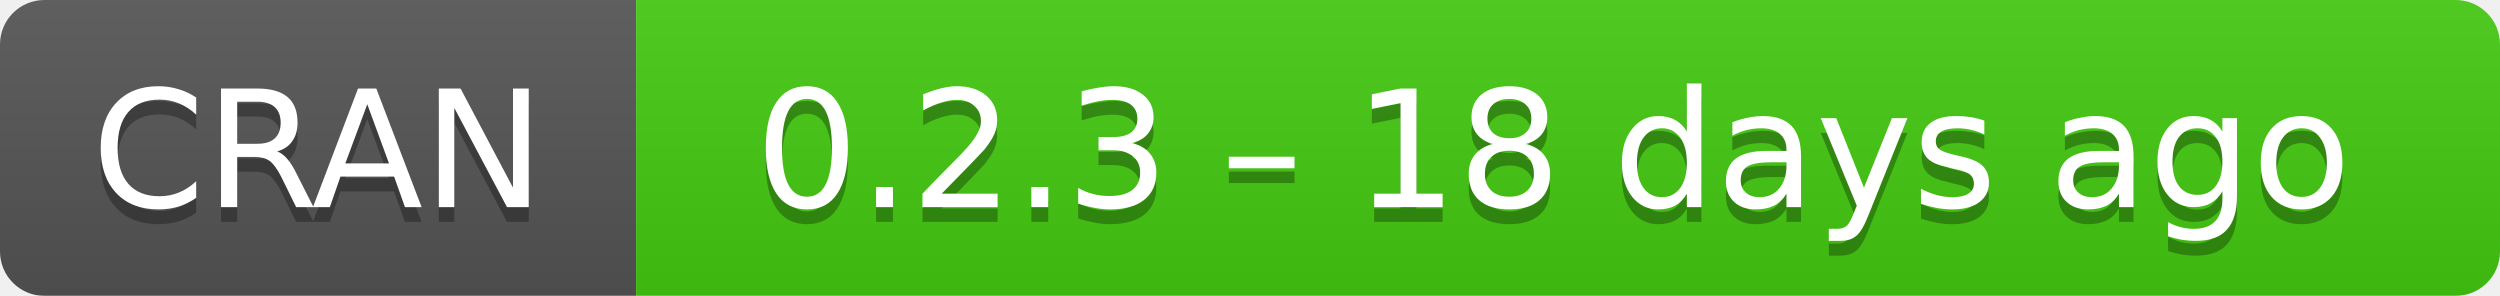
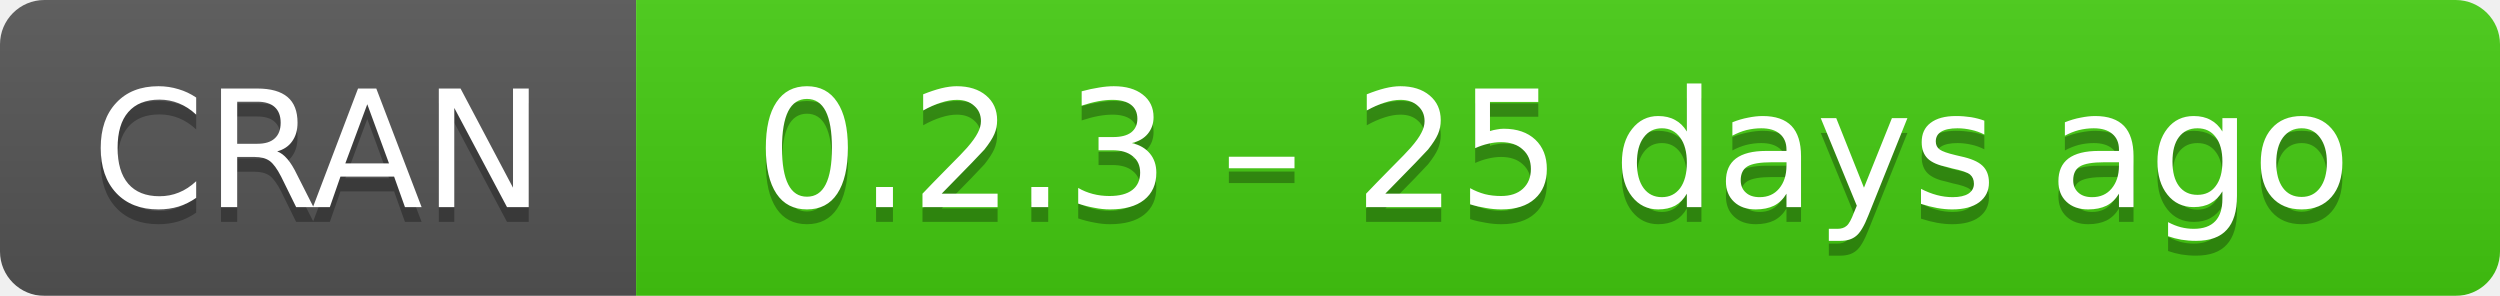
- <svg xmlns="http://www.w3.org/2000/svg" width="169" height="20" aria-label="CRAN 0.2.3 – 18 days ago">
+ <svg xmlns="http://www.w3.org/2000/svg" width="169" height="20" aria-label="CRAN 0.2.3 – 25 days ago">
  <linearGradient id="b" x2="0" y2="100%">
    <stop offset="0" stop-color="#bbb" stop-opacity=".1" />
    <stop offset="1" stop-opacity=".1" />
  </linearGradient>
  <mask id="a">
    <rect width="169" height="20" rx="3" fill="#fff" />
  </mask>
  <g mask="url(#a)">
    <path fill="#555" d="M0 0h43v20H0z" />
    <path fill="#4c1" d="M43 0h147v20H43z" />
    <path fill="url(#b)" d="M0 0h169v20H0z" />
  </g>
  <g fill="#fff" text-anchor="middle" font-family="DejaVu Sans,Verdana,Geneva,sans-serif" font-size="11">
    <text x="21.5" y="15" fill="#010101" fill-opacity=".3">
      CRAN
    </text>
    <text x="21.5" y="14">
      CRAN
    </text>
    <text x="105" y="15" fill="#010101" fill-opacity=".3">
-       0.2.3 – 18 days ago
+       0.2.3 – 25 days ago
    </text>
    <text x="105" y="14">
-       0.2.3 – 18 days ago
+       0.2.3 – 25 days ago
    </text>
  </g>
</svg>
